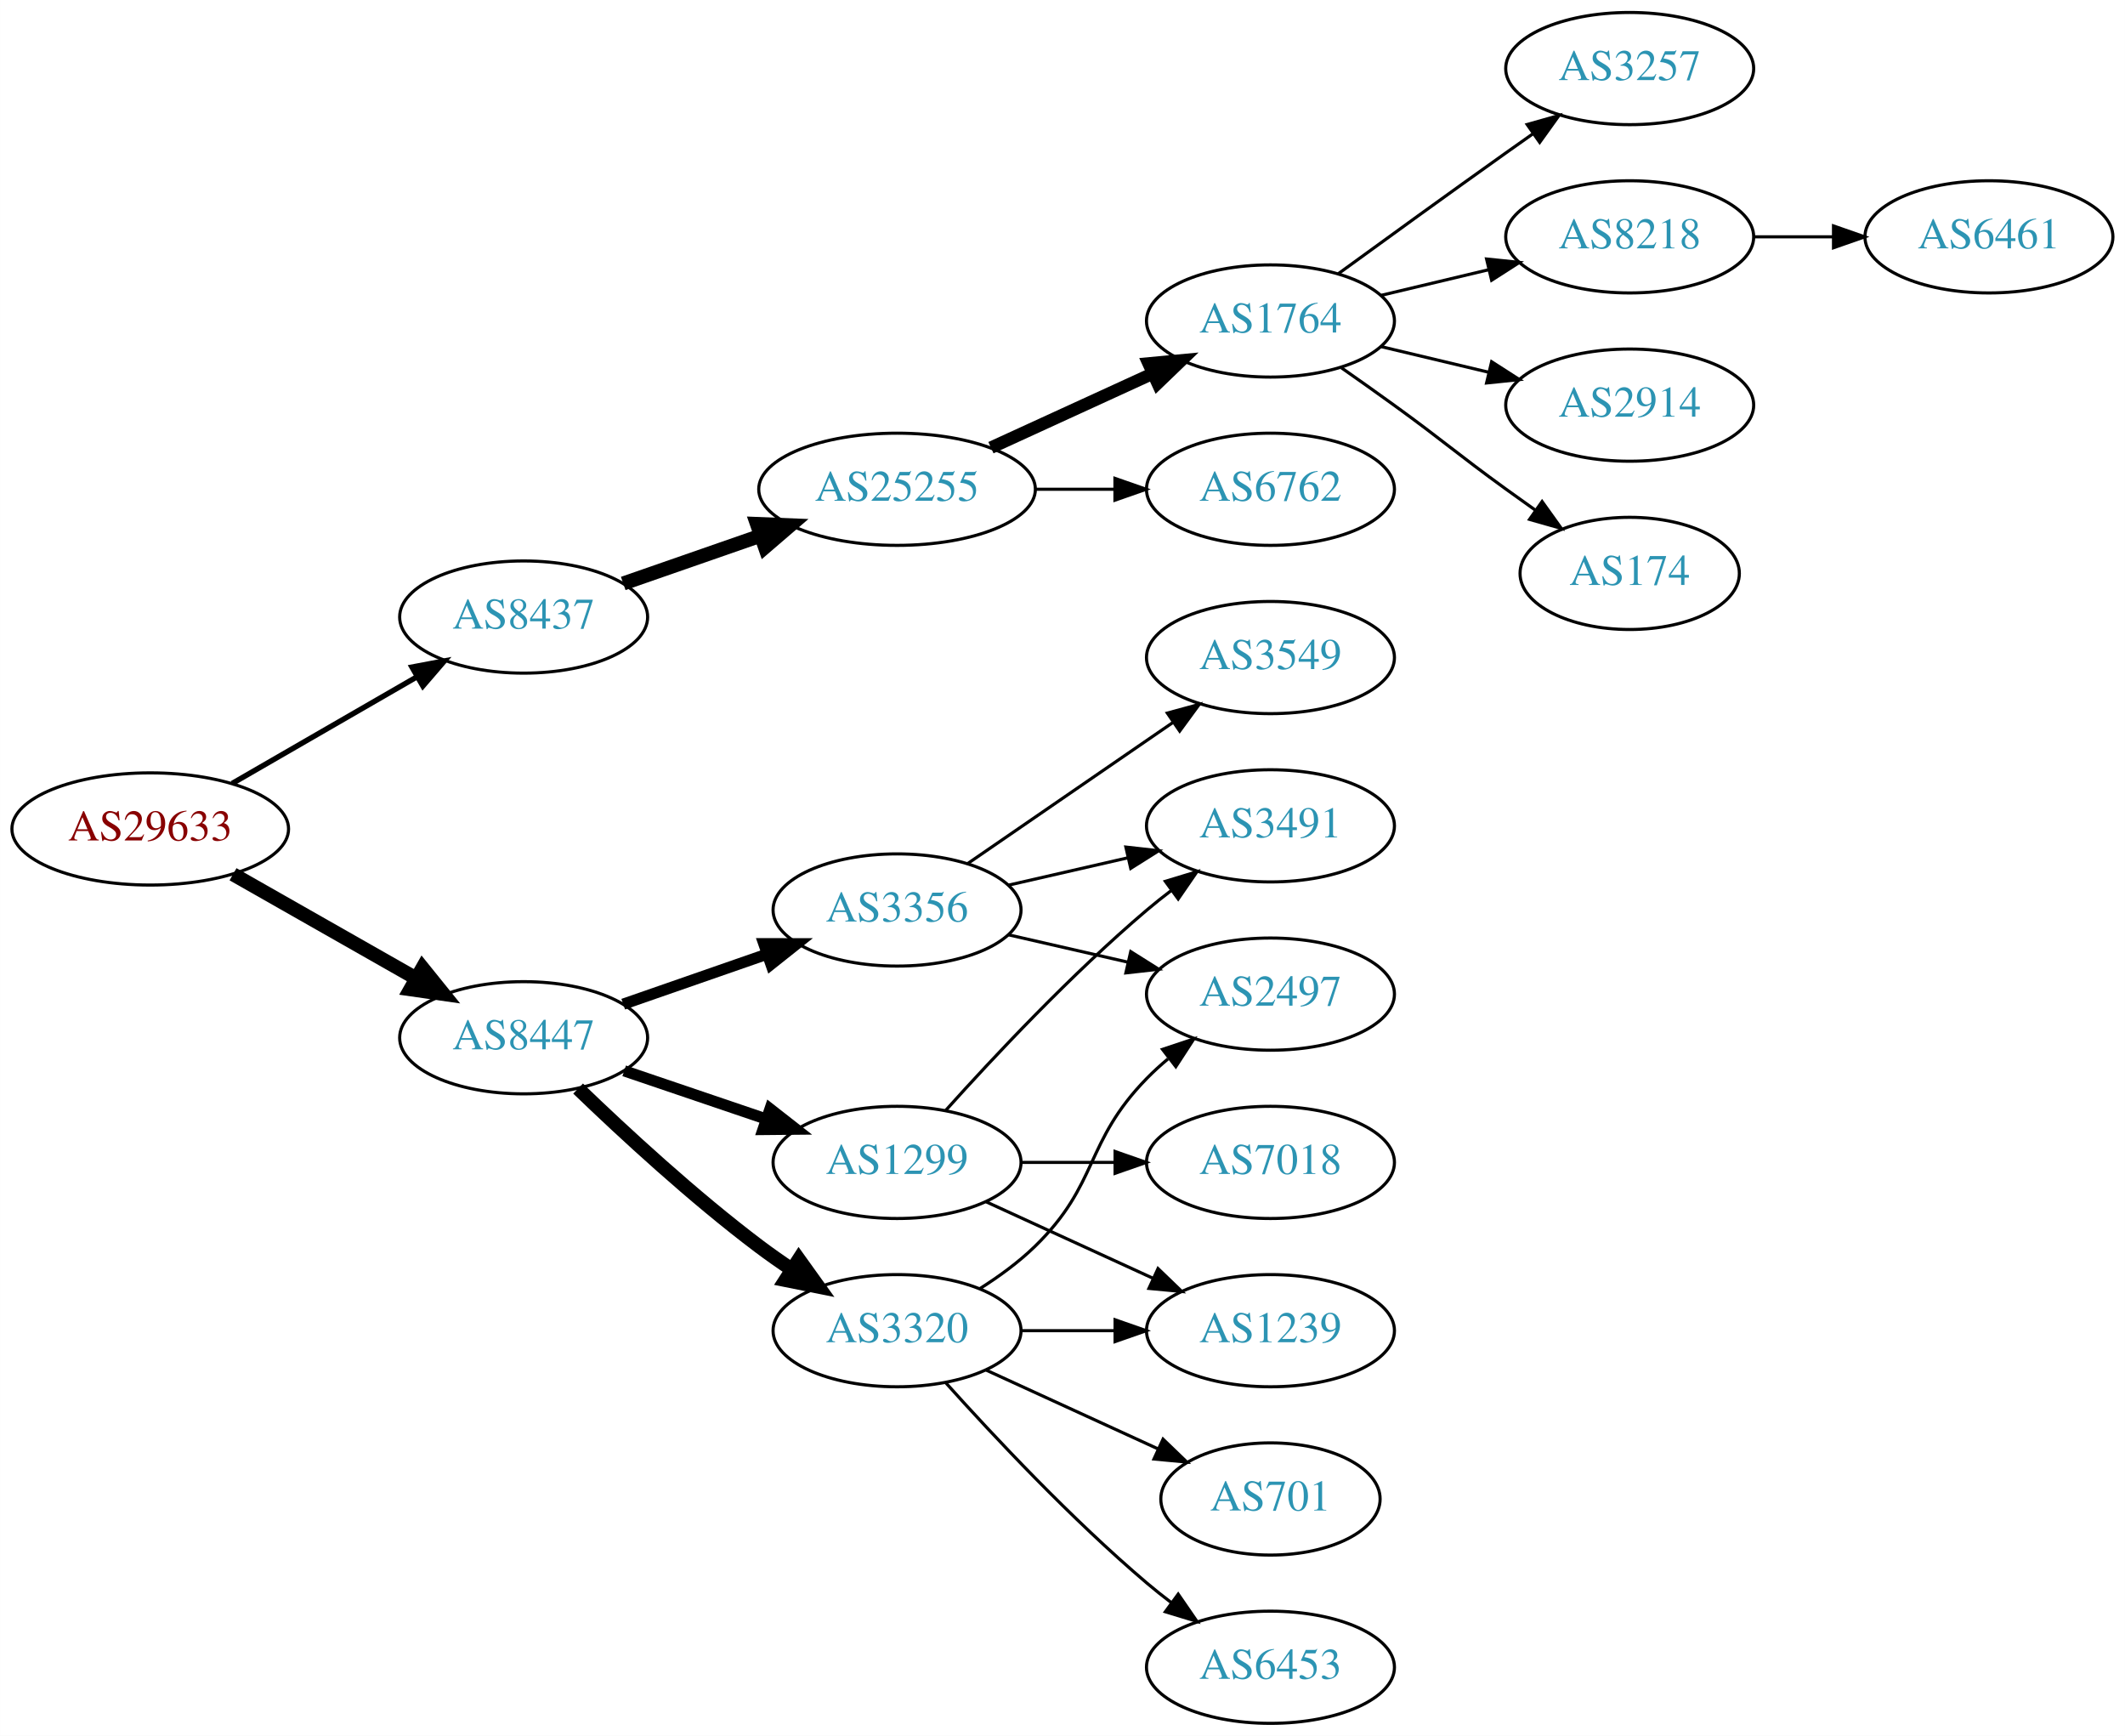
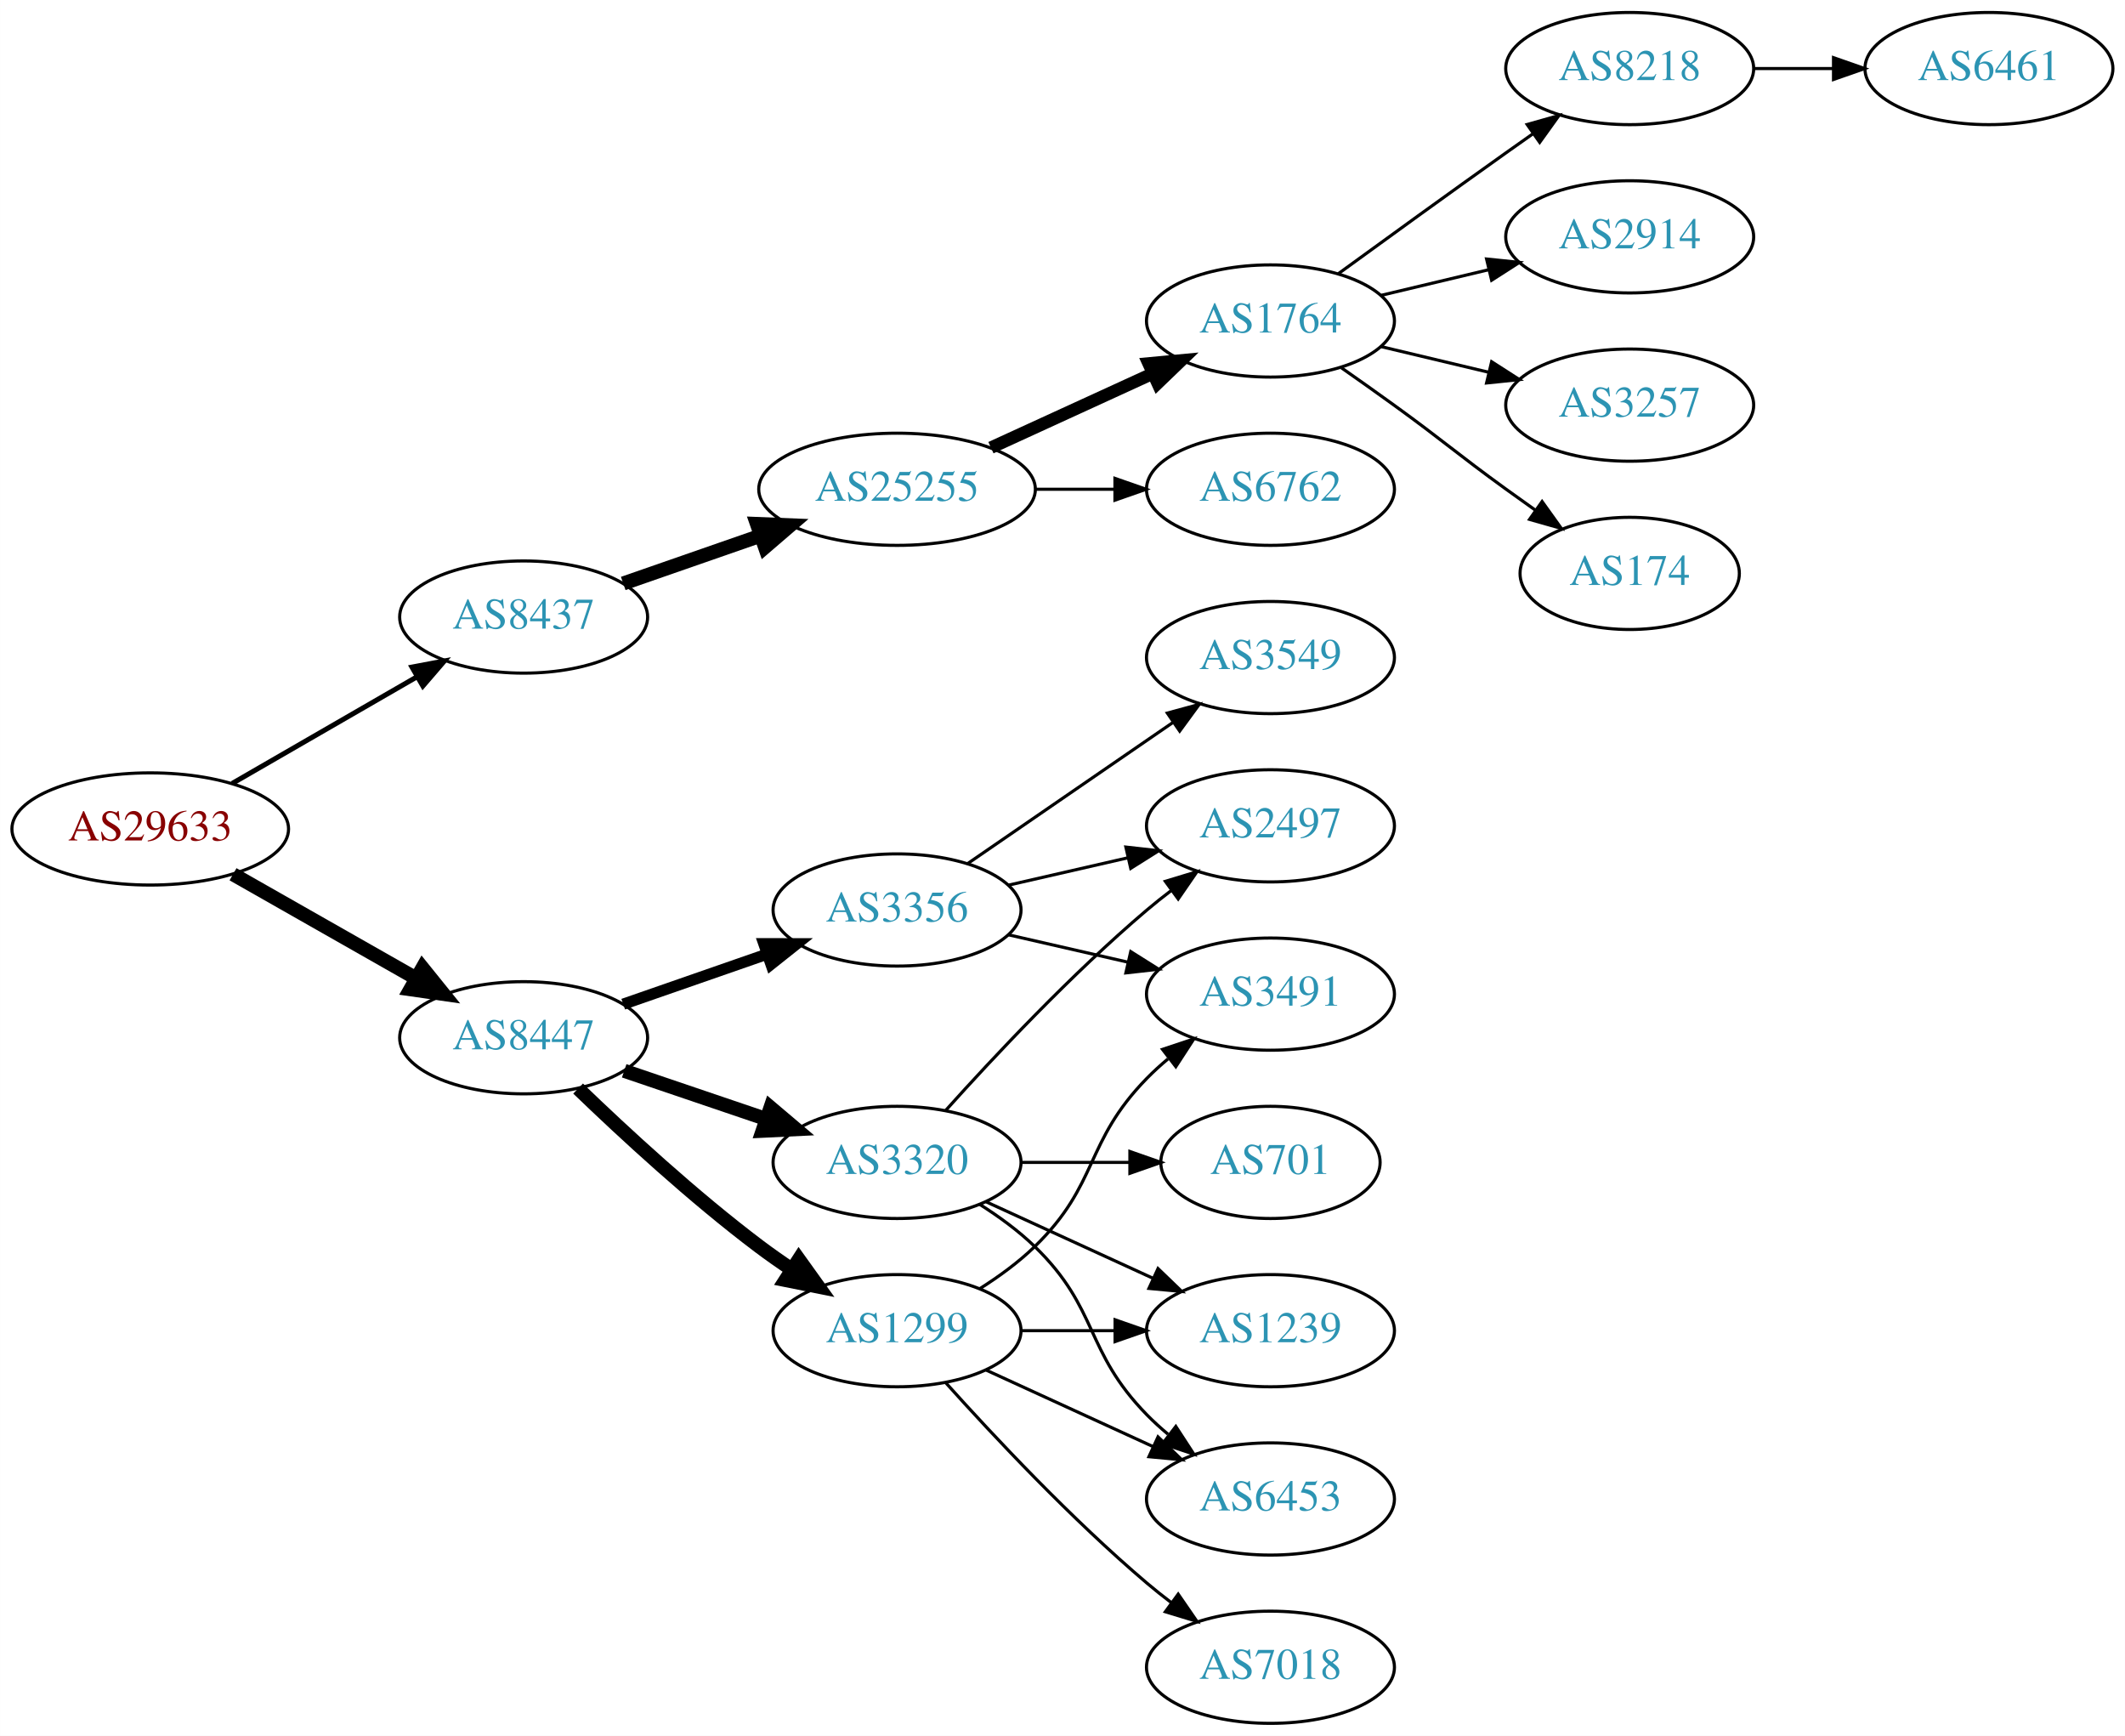
<svg xmlns="http://www.w3.org/2000/svg" xmlns:xlink="http://www.w3.org/1999/xlink" width="682pt" height="557pt" viewBox="0.00 0.00 681.96 557.00">
  <g id="graph0" class="graph" transform="scale(1 1) rotate(0) translate(4 553)">
    <polygon fill="white" stroke="none" points="-4,4 -4,-553 677.956,-553 677.956,4 -4,4" />
    <g id="node1" class="node">
      <g id="a_node1">
        <a xlink:href="/asn/29633" xlink:title="AS29633 ~ KELAG-AT-AS [AT]">
          <ellipse fill="#ffffff" stroke="black" cx="44.196" cy="-287" rx="44.393" ry="18" />
          <text text-anchor="middle" x="44.196" y="-283.3" font-family="Times,serif" font-size="14.00" fill="#880000">AS29633</text>
        </a>
      </g>
    </g>
    <g id="node2" class="node">
      <g id="a_node2">
        <a xlink:href="/asn/8437" xlink:title="AS8437 ~ Hutchison Drei Austria GmbH [AT]">
          <ellipse fill="#ffffff" stroke="black" cx="164.039" cy="-355" rx="39.794" ry="18" />
          <text text-anchor="middle" x="164.039" y="-351.3" font-family="Times,serif" font-size="14.00" fill="#2c94b3">AS8437</text>
        </a>
      </g>
    </g>
    <g id="edge1" class="edge">
-       <path fill="none" stroke="black" stroke-width="1.731" d="M70.476,-301.588C87.796,-311.582 110.947,-324.941 129.763,-335.799" />
-       <polygon fill="black" stroke="black" stroke-width="1.731" points="128.196,-338.935 138.607,-340.902 131.695,-332.872 128.196,-338.935" />
+       <path fill="none" stroke="black" stroke-width="1.607" d="M70.476,-301.588C87.796,-311.582 110.947,-324.941 129.763,-335.799" />
+       <polygon fill="black" stroke="black" stroke-width="1.607" points="128.196,-338.935 138.607,-340.902 131.695,-332.872 128.196,-338.935" />
    </g>
    <g id="node3" class="node">
      <g id="a_node3">
        <a xlink:href="/asn/8447" xlink:title="AS8447 ~ A1 Telekom Austria AG [AT]">
          <ellipse fill="#ffffff" stroke="black" cx="164.039" cy="-220" rx="39.794" ry="18" />
          <text text-anchor="middle" x="164.039" y="-216.3" font-family="Times,serif" font-size="14.00" fill="#2c94b3">AS8447</text>
        </a>
      </g>
    </g>
    <g id="edge2" class="edge">
      <path fill="none" stroke="black" stroke-width="4.5" d="M70.766,-272.462C87.985,-262.672 110.871,-249.66 129.542,-239.045" />
      <polygon fill="black" stroke="black" stroke-width="4.5" points="131.579,-242.416 138.326,-234.05 127.687,-235.57 131.579,-242.416" />
    </g>
    <g id="node4" class="node">
      <g id="a_node4">
        <a xlink:href="/asn/25255" xlink:title="AS25255 ~ ==&gt; TELE2 AUSTRIA &lt;== [AT]">
          <ellipse fill="#ffffff" stroke="black" cx="283.881" cy="-396" rx="44.393" ry="18" />
          <text text-anchor="middle" x="283.881" y="-392.3" font-family="Times,serif" font-size="14.00" fill="#2c94b3">AS25255</text>
        </a>
      </g>
    </g>
    <g id="edge3" class="edge">
      <path fill="none" stroke="black" stroke-width="4.5" d="M196,-365.772C209.409,-370.437 225.332,-375.977 239.861,-381.032" />
      <polygon fill="black" stroke="black" stroke-width="4.5" points="238.91,-384.87 249.649,-384.438 241.498,-377.433 238.91,-384.87" />
    </g>
    <g id="node12" class="node">
      <g id="a_node12">
-         <a xlink:href="/asn/3320" xlink:title="AS3320 ~ DTAG [DE]">
-           <ellipse fill="#ffffff" stroke="black" cx="283.881" cy="-126" rx="39.794" ry="18" />
-           <text text-anchor="middle" x="283.881" y="-122.3" font-family="Times,serif" font-size="14.00" fill="#2c94b3">AS3320</text>
-         </a>
-       </g>
-     </g>
-     <g id="edge11" class="edge">
-       <path fill="none" stroke="black" stroke-width="4.5" d="M181.516,-203.691C196.184,-189.551 218.534,-168.914 239.685,-153 243.024,-150.488 246.602,-147.983 250.217,-145.568" />
-       <polygon fill="black" stroke="black" stroke-width="4.5" points="252.361,-148.871 258.624,-140.138 248.088,-142.256 252.361,-148.871" />
-     </g>
-     <g id="node13" class="node">
-       <g id="a_node13">
        <a xlink:href="/asn/3356" xlink:title="AS3356 ~ Level 3 Parent, LLC [US]">
          <ellipse fill="#ffffff" stroke="black" cx="283.881" cy="-261" rx="39.794" ry="18" />
          <text text-anchor="middle" x="283.881" y="-257.3" font-family="Times,serif" font-size="14.00" fill="#2c94b3">AS3356</text>
        </a>
      </g>
    </g>
-     <g id="edge12" class="edge">
+     <g id="edge11" class="edge">
      <path fill="none" stroke="black" stroke-width="3.6" d="M196,-230.772C210.097,-235.677 226.973,-241.548 242.087,-246.807" />
      <polygon fill="black" stroke="black" stroke-width="3.6" points="241.122,-250.177 251.717,-250.157 243.423,-243.566 241.122,-250.177" />
    </g>
+     <g id="node13" class="node">
+       <g id="a_node13">
+         <a xlink:href="/asn/1299" xlink:title="AS1299 ~ Telia Carrier [EU]">
+           <ellipse fill="#ffffff" stroke="black" cx="283.881" cy="-126" rx="39.794" ry="18" />
+           <text text-anchor="middle" x="283.881" y="-122.3" font-family="Times,serif" font-size="14.00" fill="#2c94b3">AS1299</text>
+         </a>
+       </g>
+     </g>
+     <g id="edge12" class="edge">
+       <path fill="none" stroke="black" stroke-width="4.5" d="M181.516,-203.691C196.184,-189.551 218.534,-168.914 239.685,-153 243.024,-150.488 246.602,-147.983 250.217,-145.568" />
+       <polygon fill="black" stroke="black" stroke-width="4.5" points="252.361,-148.871 258.624,-140.138 248.088,-142.256 252.361,-148.871" />
+     </g>
    <g id="node14" class="node">
      <g id="a_node14">
-         <a xlink:href="/asn/1299" xlink:title="AS1299 ~ Telia Carrier [EU]">
+         <a xlink:href="/asn/3320" xlink:title="AS3320 ~ DTAG [DE]">
          <ellipse fill="#ffffff" stroke="black" cx="283.881" cy="-180" rx="39.794" ry="18" />
-           <text text-anchor="middle" x="283.881" y="-176.3" font-family="Times,serif" font-size="14.00" fill="#2c94b3">AS1299</text>
+           <text text-anchor="middle" x="283.881" y="-176.3" font-family="Times,serif" font-size="14.00" fill="#2c94b3">AS3320</text>
        </a>
      </g>
    </g>
    <g id="edge13" class="edge">
-       <path fill="none" stroke="black" stroke-width="3.6" d="M196.309,-209.386C210.292,-204.639 226.963,-198.981 241.925,-193.902" />
-       <polygon fill="black" stroke="black" stroke-width="3.6" points="243.12,-197.192 251.465,-190.664 240.87,-190.564 243.12,-197.192" />
+       <path fill="none" stroke="black" stroke-width="4.5" d="M196.309,-209.386C210.292,-204.639 226.963,-198.981 241.925,-193.902" />
+       <polygon fill="black" stroke="black" stroke-width="4.5" points="243.261,-197.607 251.465,-190.664 240.73,-190.15 243.261,-197.607" />
    </g>
    <g id="node5" class="node">
      <g id="a_node5">
+         <a xlink:href="/asn/1764" xlink:title="AS1764 ~ NEXTLAYER-AS [AT]">
+           <ellipse fill="#ffffff" stroke="black" cx="403.724" cy="-450" rx="39.794" ry="18" />
+           <text text-anchor="middle" x="403.724" y="-446.3" font-family="Times,serif" font-size="14.00" fill="#2c94b3">AS1764</text>
+         </a>
+       </g>
+     </g>
+     <g id="edge4" class="edge">
+       <path fill="none" stroke="black" stroke-width="4" d="M314.011,-409.348C329.622,-416.502 349.02,-425.391 365.692,-433.03" />
+       <polygon fill="black" stroke="black" stroke-width="4" points="364.595,-436.378 375.144,-437.362 367.511,-430.014 364.595,-436.378" />
+     </g>
+     <g id="node6" class="node">
+       <g id="a_node6">
        <a xlink:href="/asn/6762" xlink:title="AS6762 ~ TELECOM ITALIA SPARKLE S.p.A. [IT]">
          <ellipse fill="#ffffff" stroke="black" cx="403.724" cy="-396" rx="39.794" ry="18" />
          <text text-anchor="middle" x="403.724" y="-392.3" font-family="Times,serif" font-size="14.00" fill="#2c94b3">AS6762</text>
        </a>
      </g>
    </g>
-     <g id="edge4" class="edge">
+     <g id="edge5" class="edge">
      <path fill="none" stroke="black" d="M328.092,-396C336.405,-396 345.168,-396 353.65,-396" />
      <polygon fill="black" stroke="black" points="353.809,-399.5 363.809,-396 353.809,-392.5 353.809,-399.5" />
    </g>
-     <g id="node6" class="node">
-       <g id="a_node6">
-         <a xlink:href="/asn/1764" xlink:title="AS1764 ~ NEXTLAYER-AS [AT]">
-           <ellipse fill="#ffffff" stroke="black" cx="403.724" cy="-450" rx="39.794" ry="18" />
-           <text text-anchor="middle" x="403.724" y="-446.3" font-family="Times,serif" font-size="14.00" fill="#2c94b3">AS1764</text>
-         </a>
-       </g>
-     </g>
-     <g id="edge5" class="edge">
-       <path fill="none" stroke="black" stroke-width="4" d="M314.011,-409.348C329.622,-416.502 349.02,-425.391 365.692,-433.03" />
-       <polygon fill="black" stroke="black" stroke-width="4" points="364.595,-436.378 375.144,-437.362 367.511,-430.014 364.595,-436.378" />
-     </g>
    <g id="node7" class="node">
      <g id="a_node7">
-         <a xlink:href="/asn/3257" xlink:title="AS3257 ~ GTT [DE]">
+         <a xlink:href="/asn/8218" xlink:title="AS8218 ~ legacy Neotelecoms [FR]">
          <ellipse fill="#ffffff" stroke="black" cx="519.017" cy="-531" rx="39.794" ry="18" />
-           <text text-anchor="middle" x="519.017" y="-527.3" font-family="Times,serif" font-size="14.00" fill="#2c94b3">AS3257</text>
+           <text text-anchor="middle" x="519.017" y="-527.3" font-family="Times,serif" font-size="14.00" fill="#2c94b3">AS8218</text>
        </a>
      </g>
    </g>
    <g id="edge6" class="edge">
      <path fill="none" stroke="black" d="M425.572,-465.222C440.506,-476.091 461.12,-491.025 479.37,-504 482.191,-506.005 485.134,-508.085 488.082,-510.159" />
      <polygon fill="black" stroke="black" points="486.109,-513.05 496.306,-515.926 490.128,-507.319 486.109,-513.05" />
    </g>
    <g id="node8" class="node">
      <g id="a_node8">
-         <a xlink:href="/asn/8218" xlink:title="AS8218 ~ legacy Neotelecoms [FR]">
+         <a xlink:href="/asn/2914" xlink:title="AS2914 ~ NTT America, Inc. [US]">
          <ellipse fill="#ffffff" stroke="black" cx="519.017" cy="-477" rx="39.794" ry="18" />
-           <text text-anchor="middle" x="519.017" y="-473.3" font-family="Times,serif" font-size="14.00" fill="#2c94b3">AS8218</text>
+           <text text-anchor="middle" x="519.017" y="-473.3" font-family="Times,serif" font-size="14.00" fill="#2c94b3">AS2914</text>
        </a>
      </g>
    </g>
    <g id="edge7" class="edge">
      <path fill="none" stroke="black" d="M439.331,-458.248C450.202,-460.838 462.357,-463.735 473.799,-466.462" />
      <polygon fill="black" stroke="black" points="473.082,-469.889 483.621,-468.803 474.705,-463.08 473.082,-469.889" />
    </g>
    <g id="node9" class="node">
      <g id="a_node9">
-         <a xlink:href="/asn/2914" xlink:title="AS2914 ~ NTT America, Inc. [US]">
+         <a xlink:href="/asn/3257" xlink:title="AS3257 ~ GTT [DE]">
          <ellipse fill="#ffffff" stroke="black" cx="519.017" cy="-423" rx="39.794" ry="18" />
-           <text text-anchor="middle" x="519.017" y="-419.3" font-family="Times,serif" font-size="14.00" fill="#2c94b3">AS2914</text>
+           <text text-anchor="middle" x="519.017" y="-419.3" font-family="Times,serif" font-size="14.00" fill="#2c94b3">AS3257</text>
        </a>
      </g>
    </g>
    <g id="edge8" class="edge">
      <path fill="none" stroke="black" d="M439.331,-441.752C450.202,-439.162 462.357,-436.265 473.799,-433.538" />
      <polygon fill="black" stroke="black" points="474.705,-436.92 483.621,-431.197 473.082,-430.111 474.705,-436.92" />
    </g>
    <g id="node10" class="node">
      <g id="a_node10">
        <a xlink:href="/asn/174" xlink:title="AS174 ~ Cogent Communications [US]">
          <ellipse fill="#ffffff" stroke="black" cx="519.017" cy="-369" rx="35.194" ry="18" />
          <text text-anchor="middle" x="519.017" y="-365.3" font-family="Times,serif" font-size="14.00" fill="#2c94b3">AS174</text>
        </a>
      </g>
    </g>
    <g id="edge9" class="edge">
      <path fill="none" stroke="black" d="M426.481,-434.991C432.015,-431.121 437.934,-426.936 443.37,-423 459.57,-411.271 463.17,-407.729 479.37,-396 482.399,-393.807 485.578,-391.537 488.756,-389.287" />
      <polygon fill="black" stroke="black" points="490.899,-392.059 497.067,-383.445 486.873,-386.333 490.899,-392.059" />
    </g>
    <g id="node11" class="node">
      <g id="a_node11">
        <a xlink:href="/asn/6461" xlink:title="AS6461 ~ Zayo Bandwidth [US]">
-           <ellipse fill="#ffffff" stroke="black" cx="634.31" cy="-477" rx="39.794" ry="18" />
-           <text text-anchor="middle" x="634.31" y="-473.3" font-family="Times,serif" font-size="14.00" fill="#2c94b3">AS6461</text>
+           <ellipse fill="#ffffff" stroke="black" cx="634.31" cy="-531" rx="39.794" ry="18" />
+           <text text-anchor="middle" x="634.31" y="-527.3" font-family="Times,serif" font-size="14.00" fill="#2c94b3">AS6461</text>
        </a>
      </g>
    </g>
    <g id="edge10" class="edge">
-       <path fill="none" stroke="black" d="M558.689,-477C566.892,-477 575.656,-477 584.188,-477" />
-       <polygon fill="black" stroke="black" points="584.427,-480.5 594.427,-477 584.427,-473.5 584.427,-480.5" />
+       <path fill="none" stroke="black" d="M558.689,-531C566.892,-531 575.656,-531 584.188,-531" />
+       <polygon fill="black" stroke="black" points="584.427,-534.5 594.427,-531 584.427,-527.5 584.427,-534.5" />
    </g>
    <g id="node15" class="node">
      <g id="a_node15">
+         <a xlink:href="/asn/3491" xlink:title="AS3491 ~ PCCW Global, Inc. [US]">
+           <ellipse fill="#ffffff" stroke="black" cx="403.724" cy="-234" rx="39.794" ry="18" />
+           <text text-anchor="middle" x="403.724" y="-230.3" font-family="Times,serif" font-size="14.00" fill="#2c94b3">AS3491</text>
+         </a>
+       </g>
+     </g>
+     <g id="edge14" class="edge">
+       <path fill="none" stroke="black" d="M319.6,-253.045C331.6,-250.296 345.221,-247.175 357.914,-244.267" />
+       <polygon fill="black" stroke="black" points="358.88,-247.636 367.845,-241.991 357.316,-240.813 358.88,-247.636" />
+     </g>
+     <g id="node16" class="node">
+       <g id="a_node16">
        <a xlink:href="/asn/2497" xlink:title="AS2497 ~ Internet Initiative Japan Inc. [JP]">
-           <ellipse fill="#ffffff" stroke="black" cx="403.724" cy="-234" rx="39.794" ry="18" />
-           <text text-anchor="middle" x="403.724" y="-230.3" font-family="Times,serif" font-size="14.00" fill="#2c94b3">AS2497</text>
-         </a>
-       </g>
-     </g>
-     <g id="edge20" class="edge">
+           <ellipse fill="#ffffff" stroke="black" cx="403.724" cy="-288" rx="39.794" ry="18" />
+           <text text-anchor="middle" x="403.724" y="-284.3" font-family="Times,serif" font-size="14.00" fill="#2c94b3">AS2497</text>
+         </a>
+       </g>
+     </g>
+     <g id="edge15" class="edge">
+       <path fill="none" stroke="black" d="M319.6,-268.955C331.6,-271.704 345.221,-274.825 357.914,-277.733" />
+       <polygon fill="black" stroke="black" points="357.316,-281.187 367.845,-280.009 358.88,-274.364 357.316,-281.187" />
+     </g>
+     <g id="node17" class="node">
+       <g id="a_node17">
+         <a xlink:href="/asn/3549" xlink:title="AS3549 ~ Level 3 Parent, LLC [US]">
+           <ellipse fill="#ffffff" stroke="black" cx="403.724" cy="-342" rx="39.794" ry="18" />
+           <text text-anchor="middle" x="403.724" y="-338.3" font-family="Times,serif" font-size="14.00" fill="#2c94b3">AS3549</text>
+         </a>
+       </g>
+     </g>
+     <g id="edge16" class="edge">
+       <path fill="none" stroke="black" d="M306.495,-275.857C324.984,-288.565 351.798,-306.995 372.427,-321.175" />
+       <polygon fill="black" stroke="black" points="370.624,-324.183 380.848,-326.963 374.589,-318.414 370.624,-324.183" />
+     </g>
+     <g id="edge17" class="edge">
      <path fill="none" stroke="black" d="M310.41,-139.462C316.573,-143.362 322.875,-147.948 328.077,-153 348.771,-173.094 343.905,-186.383 364.077,-207 366.17,-209.139 368.453,-211.218 370.83,-213.21" />
      <polygon fill="black" stroke="black" points="369.074,-216.275 379.13,-219.611 373.349,-210.732 369.074,-216.275" />
    </g>
    <g id="node18" class="node">
      <g id="a_node18">
        <a xlink:href="/asn/1239" xlink:title="AS1239 ~ Sprint [US]">
          <ellipse fill="#ffffff" stroke="black" cx="403.724" cy="-126" rx="39.794" ry="18" />
          <text text-anchor="middle" x="403.724" y="-122.3" font-family="Times,serif" font-size="14.00" fill="#2c94b3">AS1239</text>
        </a>
      </g>
    </g>
-     <g id="edge17" class="edge">
+     <g id="edge18" class="edge">
      <path fill="none" stroke="black" d="M323.794,-126C333.347,-126 343.697,-126 353.659,-126" />
      <polygon fill="black" stroke="black" points="353.852,-129.5 363.852,-126 353.852,-122.5 353.852,-129.5" />
    </g>
    <g id="node19" class="node">
      <g id="a_node19">
-         <a xlink:href="/asn/6453" xlink:title="AS6453 ~ TATA COMMUNICATIONS (AMERICA) INC [US]">
+         <a xlink:href="/asn/7018" xlink:title="AS7018 ~ AT&amp;T Services, Inc. [US]">
          <ellipse fill="#ffffff" stroke="black" cx="403.724" cy="-18" rx="39.794" ry="18" />
-           <text text-anchor="middle" x="403.724" y="-14.3" font-family="Times,serif" font-size="14.00" fill="#2c94b3">AS6453</text>
-         </a>
-       </g>
-     </g>
-     <g id="edge18" class="edge">
+           <text text-anchor="middle" x="403.724" y="-14.3" font-family="Times,serif" font-size="14.00" fill="#2c94b3">AS7018</text>
+         </a>
+       </g>
+     </g>
+     <g id="edge19" class="edge">
      <path fill="none" stroke="black" d="M299.527,-109.275C314.828,-92.235 339.925,-65.477 364.077,-45 366.574,-42.883 369.235,-40.768 371.946,-38.707" />
      <polygon fill="black" stroke="black" points="374.112,-41.459 380.123,-32.734 369.983,-35.806 374.112,-41.459" />
    </g>
    <g id="node20" class="node">
      <g id="a_node20">
-         <a xlink:href="/asn/701" xlink:title="AS701 ~ UUNET [US]">
-           <ellipse fill="#ffffff" stroke="black" cx="403.724" cy="-72" rx="35.194" ry="18" />
-           <text text-anchor="middle" x="403.724" y="-68.3" font-family="Times,serif" font-size="14.00" fill="#2c94b3">AS701</text>
-         </a>
-       </g>
-     </g>
-     <g id="edge19" class="edge">
-       <path fill="none" stroke="black" d="M312.51,-113.339C328.926,-105.817 349.908,-96.202 367.505,-88.139" />
-       <polygon fill="black" stroke="black" points="369.249,-91.189 376.882,-83.842 366.333,-84.826 369.249,-91.189" />
-     </g>
-     <g id="edge14" class="edge">
-       <path fill="none" stroke="black" d="M319.6,-253.045C331.6,-250.296 345.221,-247.175 357.914,-244.267" />
-       <polygon fill="black" stroke="black" points="358.88,-247.636 367.845,-241.991 357.316,-240.813 358.88,-247.636" />
-     </g>
-     <g id="node16" class="node">
-       <g id="a_node16">
-         <a xlink:href="/asn/3491" xlink:title="AS3491 ~ PCCW Global, Inc. [US]">
-           <ellipse fill="#ffffff" stroke="black" cx="403.724" cy="-288" rx="39.794" ry="18" />
-           <text text-anchor="middle" x="403.724" y="-284.3" font-family="Times,serif" font-size="14.00" fill="#2c94b3">AS3491</text>
-         </a>
-       </g>
-     </g>
-     <g id="edge15" class="edge">
-       <path fill="none" stroke="black" d="M319.6,-268.955C331.6,-271.704 345.221,-274.825 357.914,-277.733" />
-       <polygon fill="black" stroke="black" points="357.316,-281.187 367.845,-280.009 358.88,-274.364 357.316,-281.187" />
-     </g>
-     <g id="node17" class="node">
-       <g id="a_node17">
-         <a xlink:href="/asn/3549" xlink:title="AS3549 ~ Level 3 Parent, LLC [US]">
-           <ellipse fill="#ffffff" stroke="black" cx="403.724" cy="-342" rx="39.794" ry="18" />
-           <text text-anchor="middle" x="403.724" y="-338.3" font-family="Times,serif" font-size="14.00" fill="#2c94b3">AS3549</text>
-         </a>
-       </g>
-     </g>
-     <g id="edge16" class="edge">
-       <path fill="none" stroke="black" d="M306.495,-275.857C324.984,-288.565 351.798,-306.995 372.427,-321.175" />
-       <polygon fill="black" stroke="black" points="370.624,-324.183 380.848,-326.963 374.589,-318.414 370.624,-324.183" />
-     </g>
-     <g id="edge21" class="edge">
+         <a xlink:href="/asn/6453" xlink:title="AS6453 ~ TATA COMMUNICATIONS (AMERICA) INC [US]">
+           <ellipse fill="#ffffff" stroke="black" cx="403.724" cy="-72" rx="39.794" ry="18" />
+           <text text-anchor="middle" x="403.724" y="-68.3" font-family="Times,serif" font-size="14.00" fill="#2c94b3">AS6453</text>
+         </a>
+       </g>
+     </g>
+     <g id="edge20" class="edge">
+       <path fill="none" stroke="black" d="M312.51,-113.339C328.467,-106.027 348.738,-96.739 366.02,-88.819" />
+       <polygon fill="black" stroke="black" points="367.635,-91.929 375.268,-84.581 364.719,-85.565 367.635,-91.929" />
+     </g>
+     <g id="edge23" class="edge">
      <path fill="none" stroke="black" d="M299.527,-196.725C314.828,-213.765 339.925,-240.523 364.077,-261 366.574,-263.117 369.235,-265.232 371.946,-267.293" />
      <polygon fill="black" stroke="black" points="369.983,-270.194 380.123,-273.266 374.112,-264.541 369.983,-270.194" />
    </g>
    <g id="edge22" class="edge">
      <path fill="none" stroke="black" d="M312.51,-167.339C328.467,-160.027 348.738,-150.739 366.02,-142.819" />
      <polygon fill="black" stroke="black" points="367.635,-145.929 375.268,-138.581 364.719,-139.565 367.635,-145.929" />
    </g>
+     <g id="edge24" class="edge">
+       <path fill="none" stroke="black" d="M310.41,-166.538C316.573,-162.638 322.875,-158.052 328.077,-153 348.771,-132.906 343.905,-119.617 364.077,-99 366.17,-96.861 368.453,-94.782 370.83,-92.79" />
+       <polygon fill="black" stroke="black" points="373.349,-95.268 379.13,-86.389 369.074,-89.725 373.349,-95.268" />
+     </g>
    <g id="node21" class="node">
      <g id="a_node21">
-         <a xlink:href="/asn/7018" xlink:title="AS7018 ~ AT&amp;T Services, Inc. [US]">
-           <ellipse fill="#ffffff" stroke="black" cx="403.724" cy="-180" rx="39.794" ry="18" />
-           <text text-anchor="middle" x="403.724" y="-176.3" font-family="Times,serif" font-size="14.00" fill="#2c94b3">AS7018</text>
-         </a>
-       </g>
-     </g>
-     <g id="edge23" class="edge">
-       <path fill="none" stroke="black" d="M323.794,-180C333.347,-180 343.697,-180 353.659,-180" />
-       <polygon fill="black" stroke="black" points="353.852,-183.5 363.852,-180 353.852,-176.5 353.852,-183.5" />
+         <a xlink:href="/asn/701" xlink:title="AS701 ~ UUNET [US]">
+           <ellipse fill="#ffffff" stroke="black" cx="403.724" cy="-180" rx="35.194" ry="18" />
+           <text text-anchor="middle" x="403.724" y="-176.3" font-family="Times,serif" font-size="14.00" fill="#2c94b3">AS701</text>
+         </a>
+       </g>
+     </g>
+     <g id="edge21" class="edge">
+       <path fill="none" stroke="black" d="M323.794,-180C334.881,-180 347.04,-180 358.422,-180" />
+       <polygon fill="black" stroke="black" points="358.604,-183.5 368.604,-180 358.604,-176.5 358.604,-183.5" />
    </g>
  </g>
</svg>
